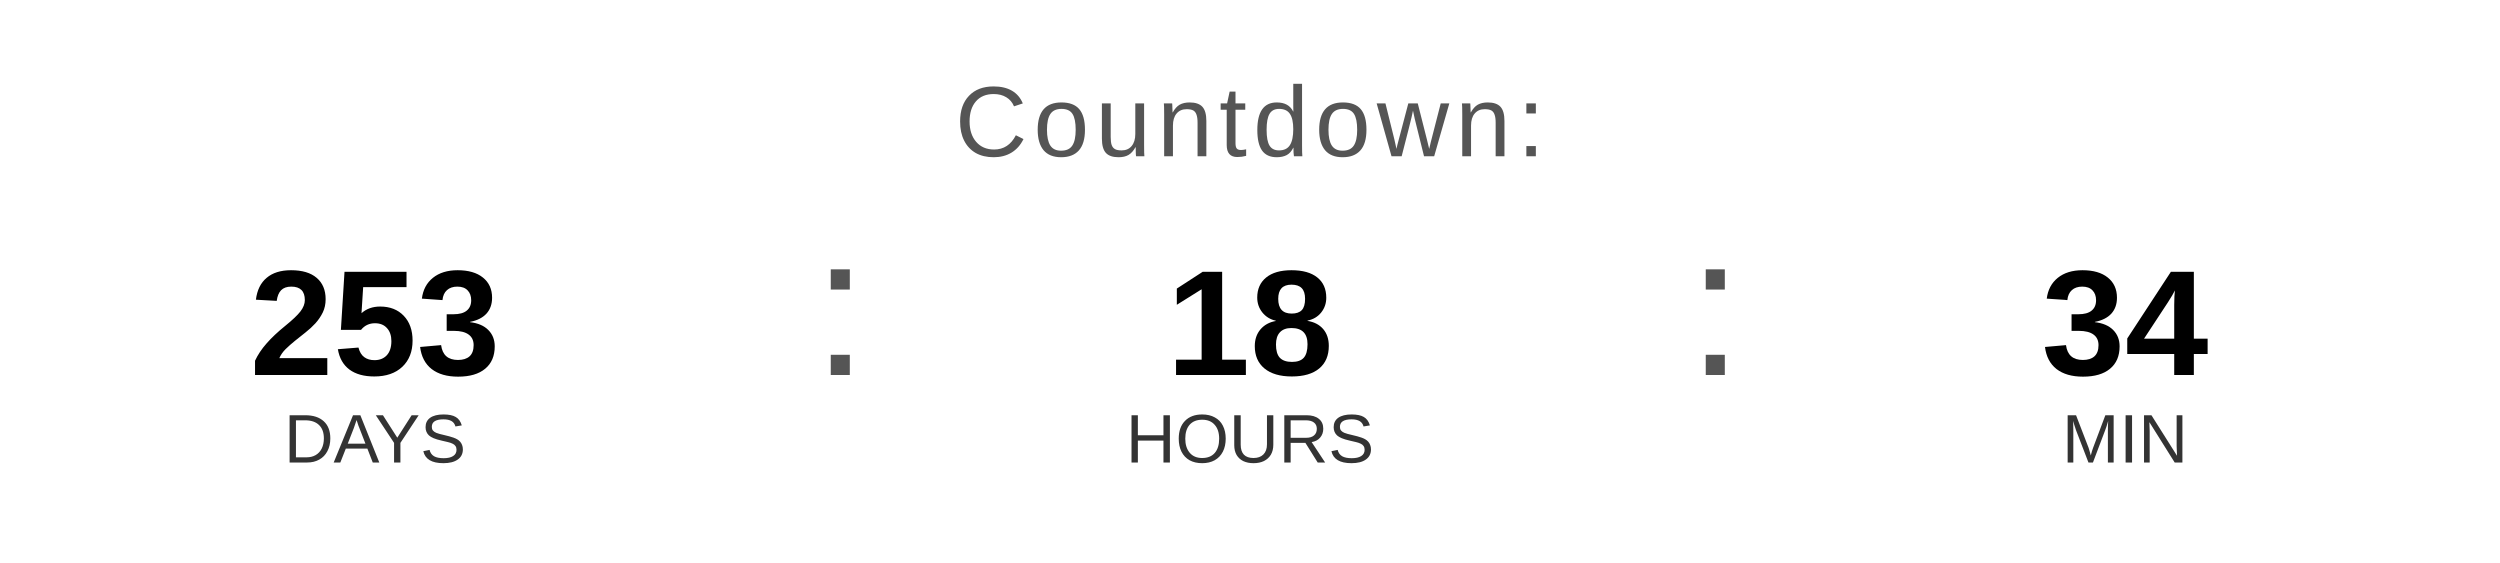
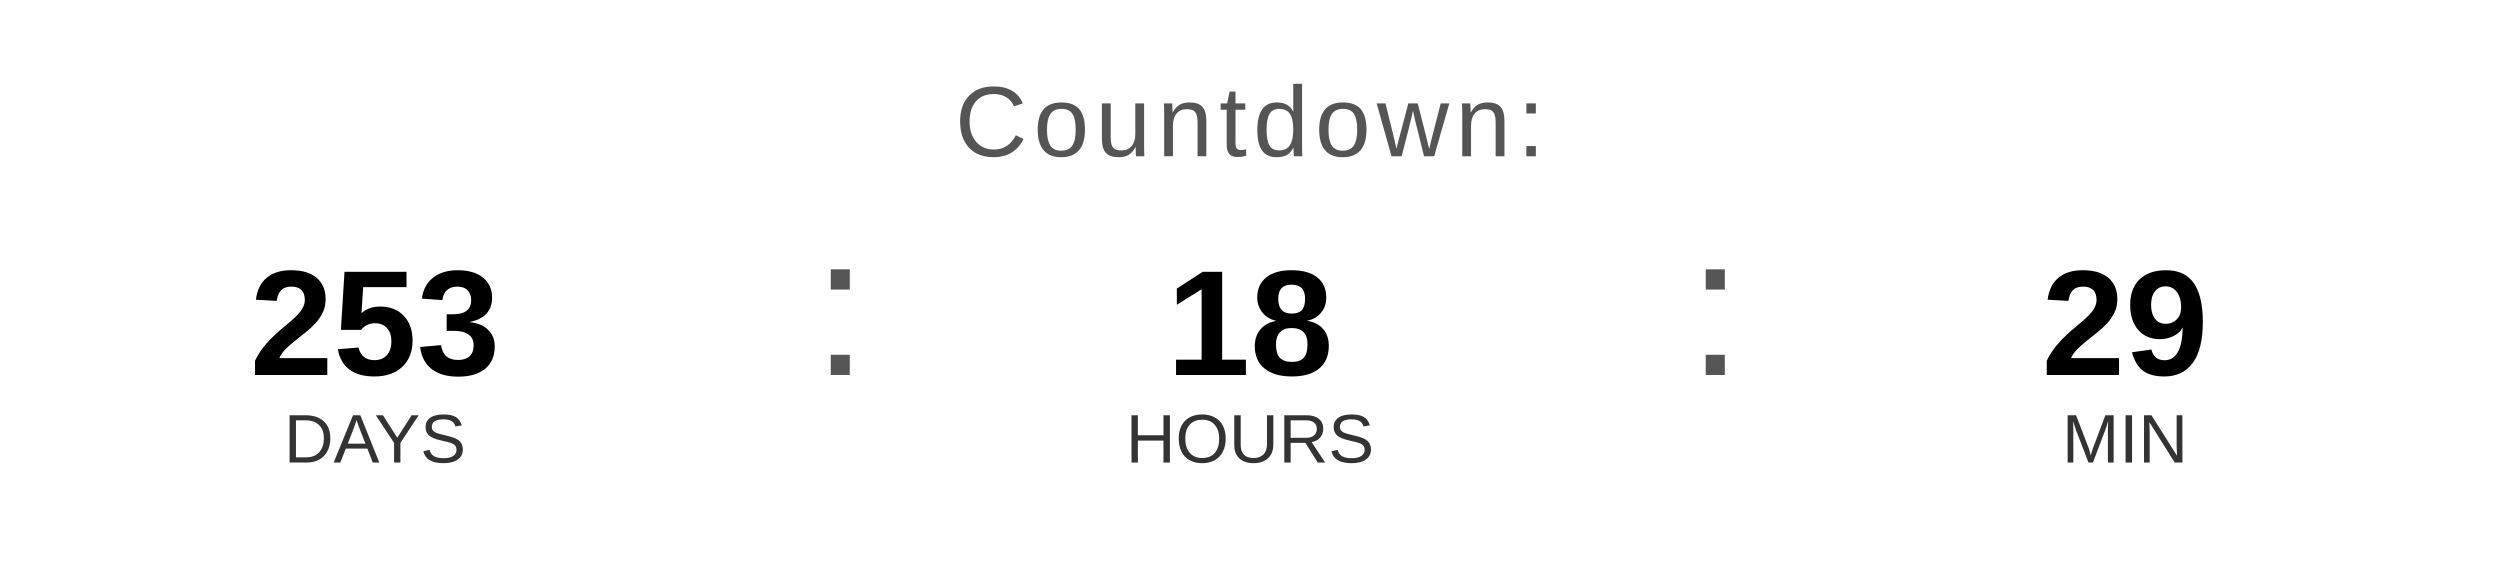
<svg xmlns="http://www.w3.org/2000/svg" width="400" height="90" viewBox="0 0 400 90">
  <text x="200" y="25" font-family="Arial, Helvetica, sans-serif" font-size="16" fill="#555555" text-anchor="middle" letter-spacing="1">
    Countdown:
  </text>
  <text x="60" y="60" font-family="Arial, Helvetica, sans-serif" font-size="24" font-weight="bold" fill="#000000" text-anchor="middle">253</text>
  <text x="60" y="74" font-family="Arial, Helvetica, sans-serif" font-size="11" fill="#333333" text-anchor="middle">DAYS</text>
  <text x="130" y="60" font-family="Arial, sans-serif" font-size="32" fill="#555555">:</text>
  <text x="200" y="60" font-family="Arial, Helvetica, sans-serif" font-size="24" font-weight="bold" fill="#000000" text-anchor="middle">18</text>
  <text x="200" y="74" font-family="Arial, Helvetica, sans-serif" font-size="11" fill="#333333" text-anchor="middle">HOURS</text>
  <text x="270" y="60" font-family="Arial, sans-serif" font-size="32" fill="#555555">:</text>
-   <text x="340" y="60" font-family="Arial, Helvetica, sans-serif" font-size="24" font-weight="bold" fill="#000000" text-anchor="middle">34</text>
+   <text x="340" y="60" font-family="Arial, Helvetica, sans-serif" font-size="24" font-weight="bold" fill="#000000" text-anchor="middle">29</text>
  <text x="340" y="74" font-family="Arial, Helvetica, sans-serif" font-size="11" fill="#333333" text-anchor="middle">MIN</text>
</svg>
